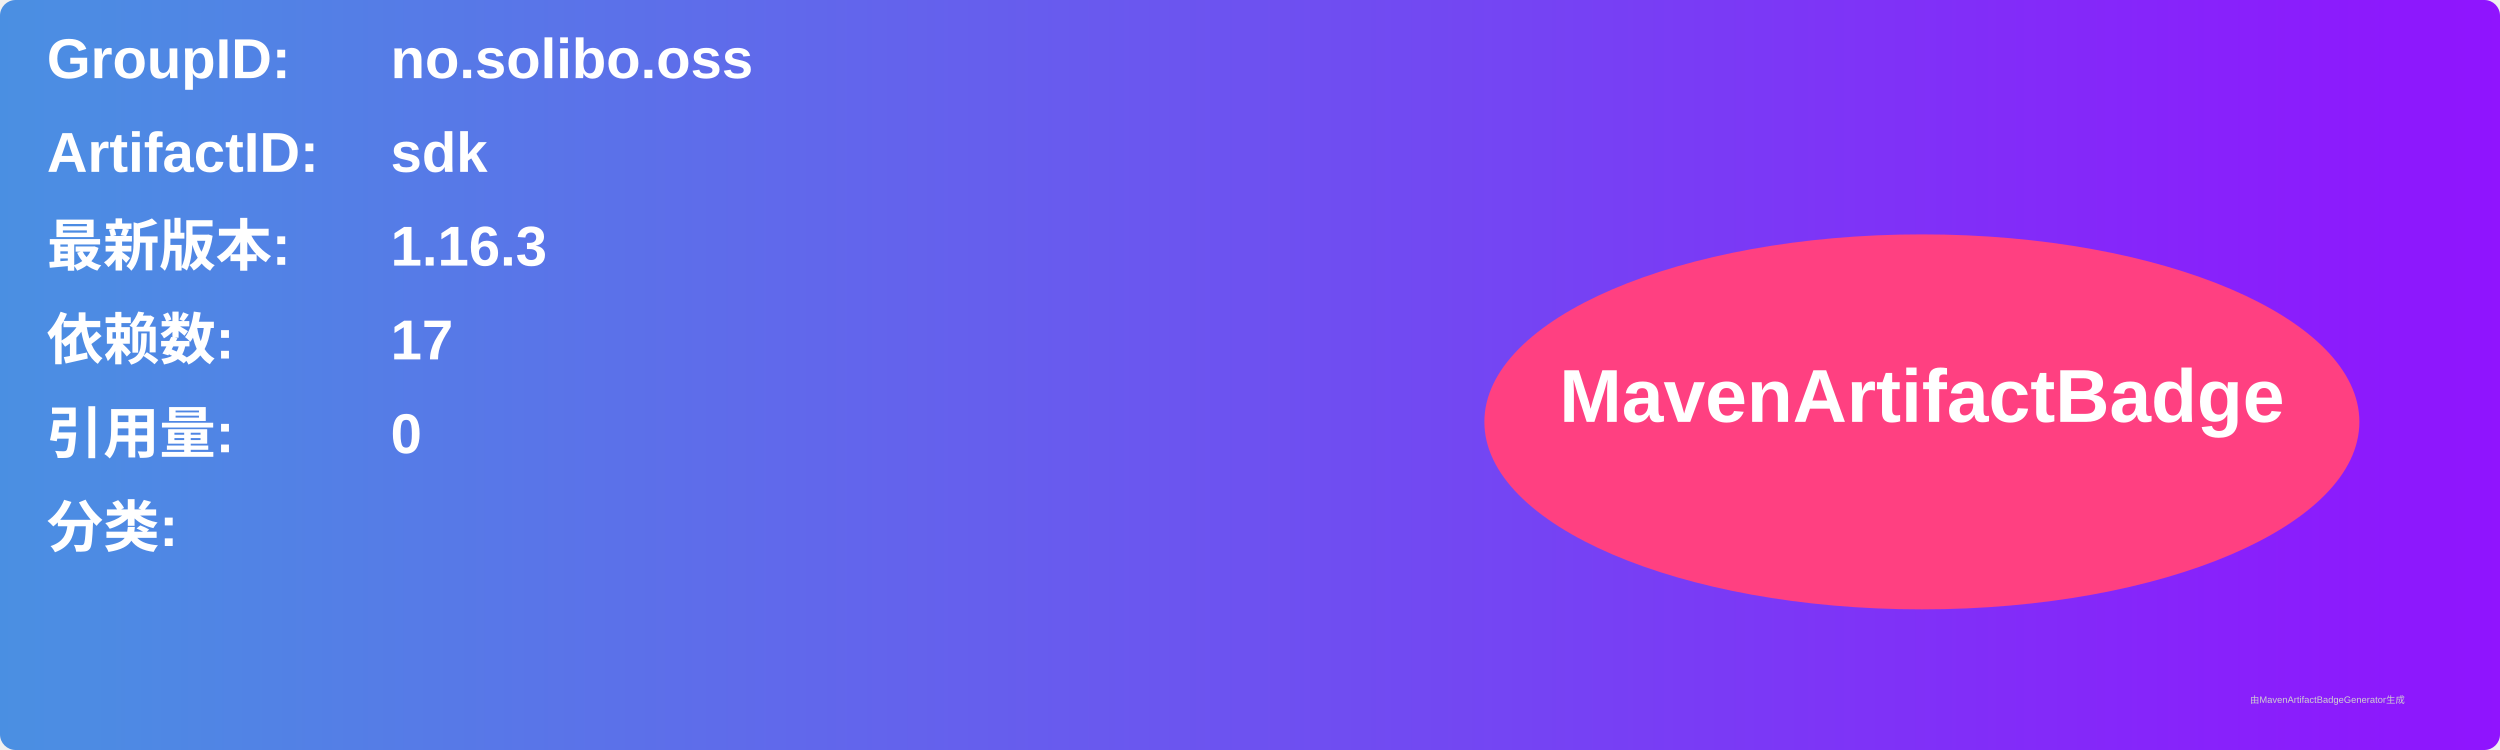
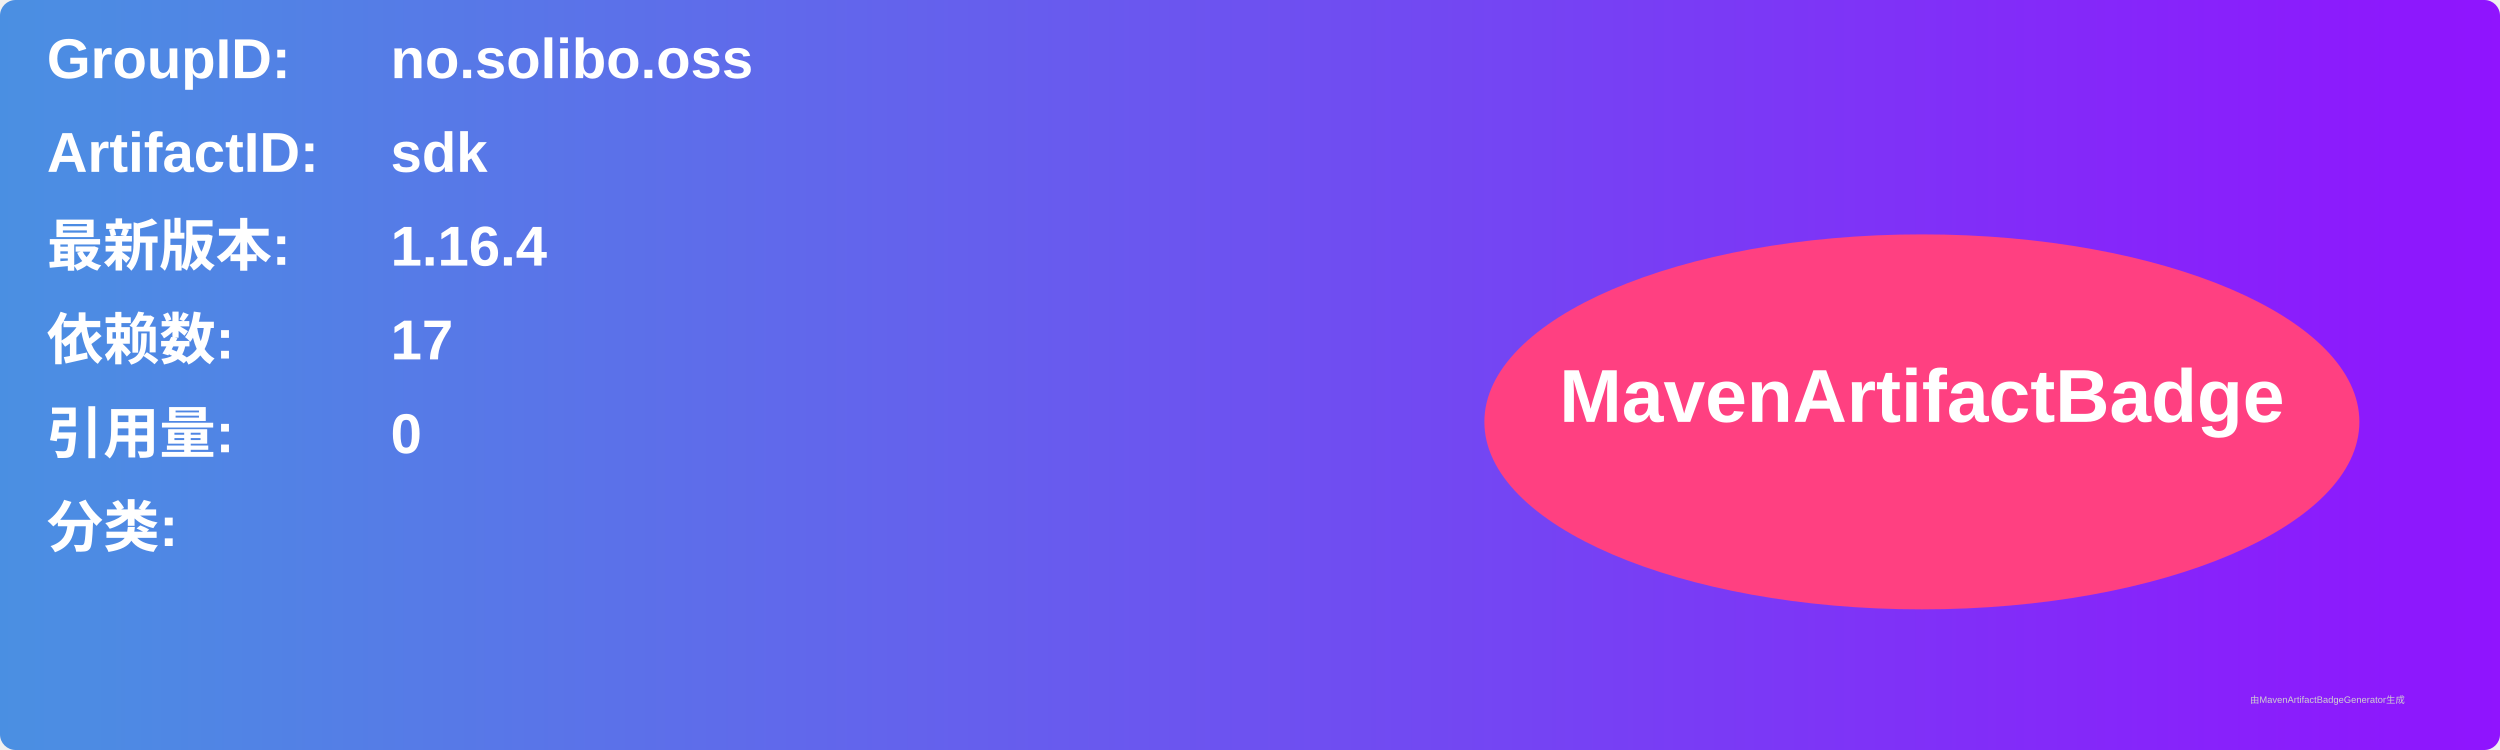
<svg xmlns="http://www.w3.org/2000/svg" width="800" height="240" viewBox="0 0 800 240">
  <linearGradient id="grad" x1="0%" y1="0%" x2="100%" y2="0%">
    <stop offset="0%" stop-color="#4a90e2" />
    <stop offset="100%" stop-color="#9013fe" />
  </linearGradient>
  <rect width="100%" height="100%" rx="5" ry="5" fill="url(#grad)" />
  <g transform="translate(15, 15)">
    <text x="0" y="10" font-family="Arial" font-size="18" fill="white" font-weight="bold" width="260">GroupID:</text>
    <text x="110" y="10" font-family="Arial" font-size="18" fill="white" font-weight="bold" width="460">no.solibo.oss</text>
    <text x="0" y="40" font-family="Arial" font-size="18" fill="white" font-weight="bold" width="260">ArtifactID:</text>
    <text x="110" y="40" font-family="Arial" font-size="18" fill="white" font-weight="bold" width="460">sdk</text>
    <text x="0" y="70" font-family="Arial" font-size="18" fill="white" font-weight="bold">最新版本:</text>
    <text x="110" y="70" font-family="Arial" font-size="18" fill="white" font-weight="bold">
-       <tspan font-weight="bold">1.16.3</tspan>
+       <tspan font-weight="bold">1.16.4</tspan>
    </text>
    <text x="0" y="100" font-family="Arial" font-size="18" fill="white" font-weight="bold">依赖数: </text>
    <text x="110" y="100" font-family="Arial" font-size="18" fill="white">
      <tspan font-weight="bold">17</tspan>
    </text>
    <text x="0" y="130" font-family="Arial" font-size="18" fill="white" font-weight="bold">引用量: </text>
    <text x="110" y="130" font-family="Arial" font-size="18" fill="white">
      <tspan font-weight="bold">0</tspan>
    </text>
    <text x="0" y="160" font-family="Arial" font-size="18" fill="white" font-weight="bold">分类:</text>
    <text x="10" y="190" font-family="Arial" font-size="10" fill="white">
      <tspan font-weight="bold" />
    </text>
    <ellipse cx="600" cy="120" rx="140" ry="60" fill="#ff4081" />
    <text x="600" y="120" text-anchor="middle" font-family="Arial" font-size="24" fill="white" font-weight="bold">MavenArtifactBadge</text>
  </g>
  <text x="720" y="225" font-family="Arial" font-size="3" fill="#d0d0d0">由MavenArtifactBadgeGenerator生成</text>
</svg>
